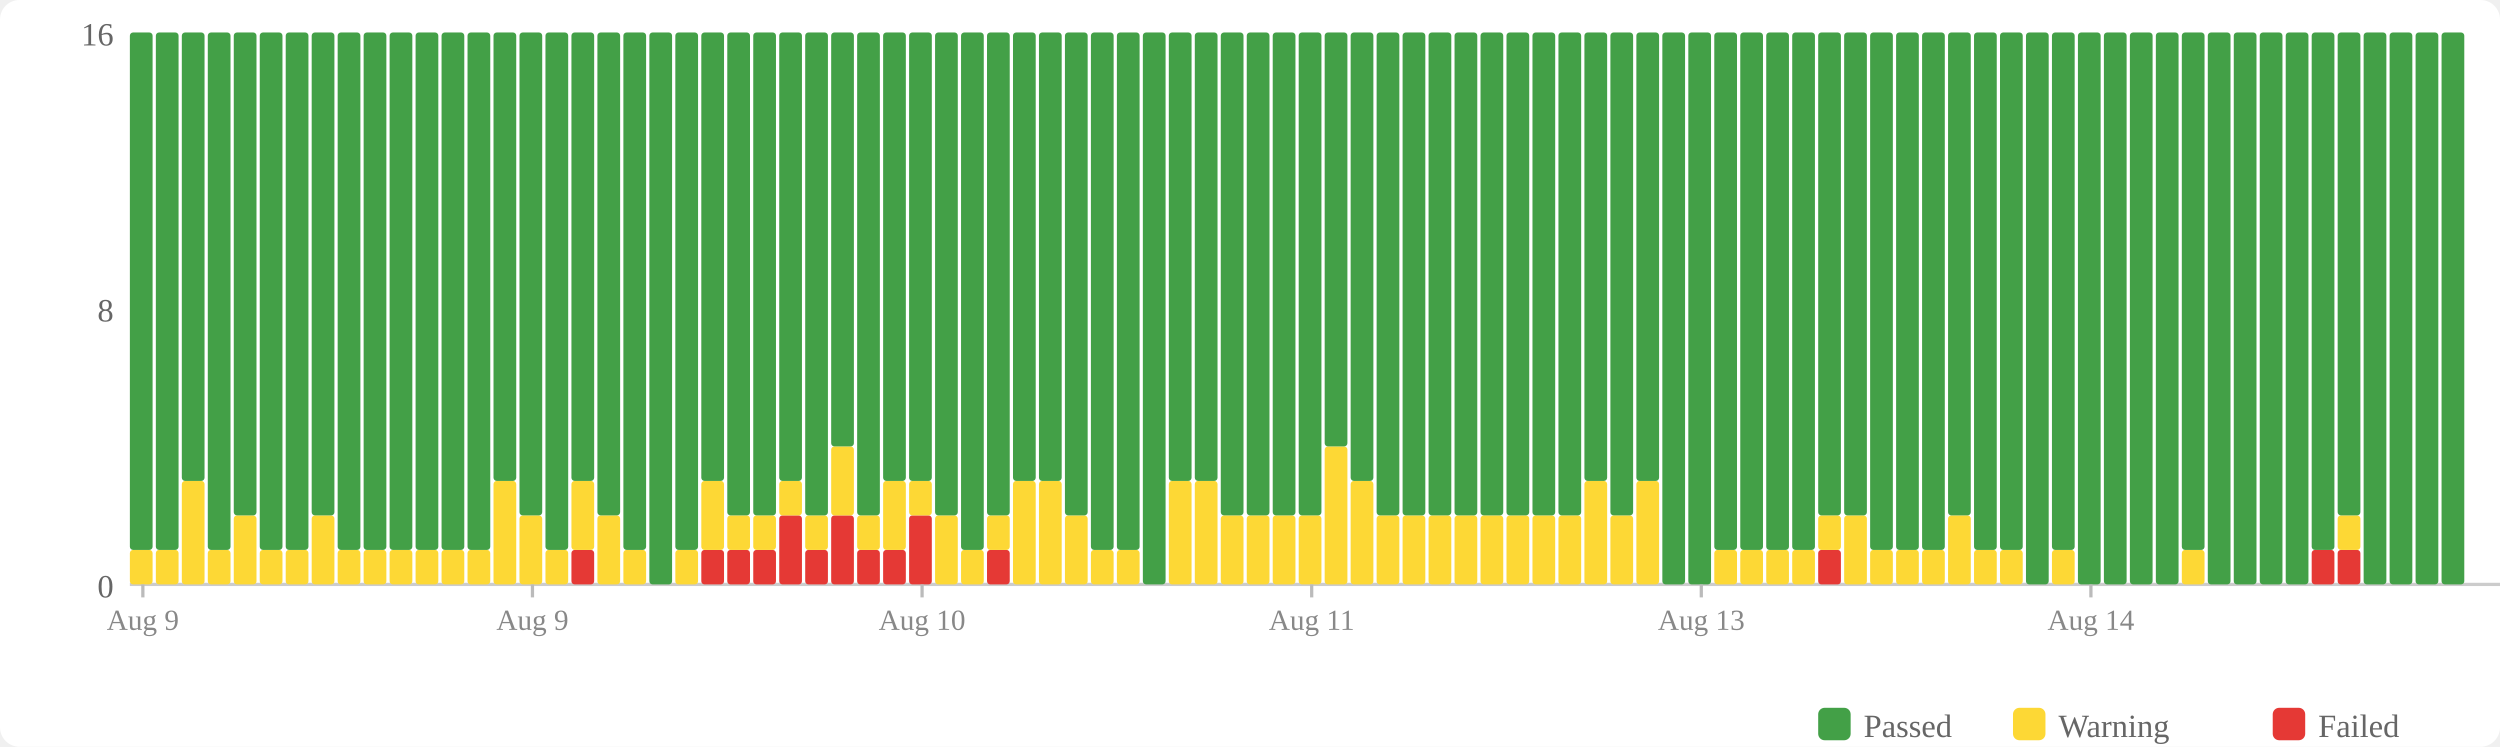
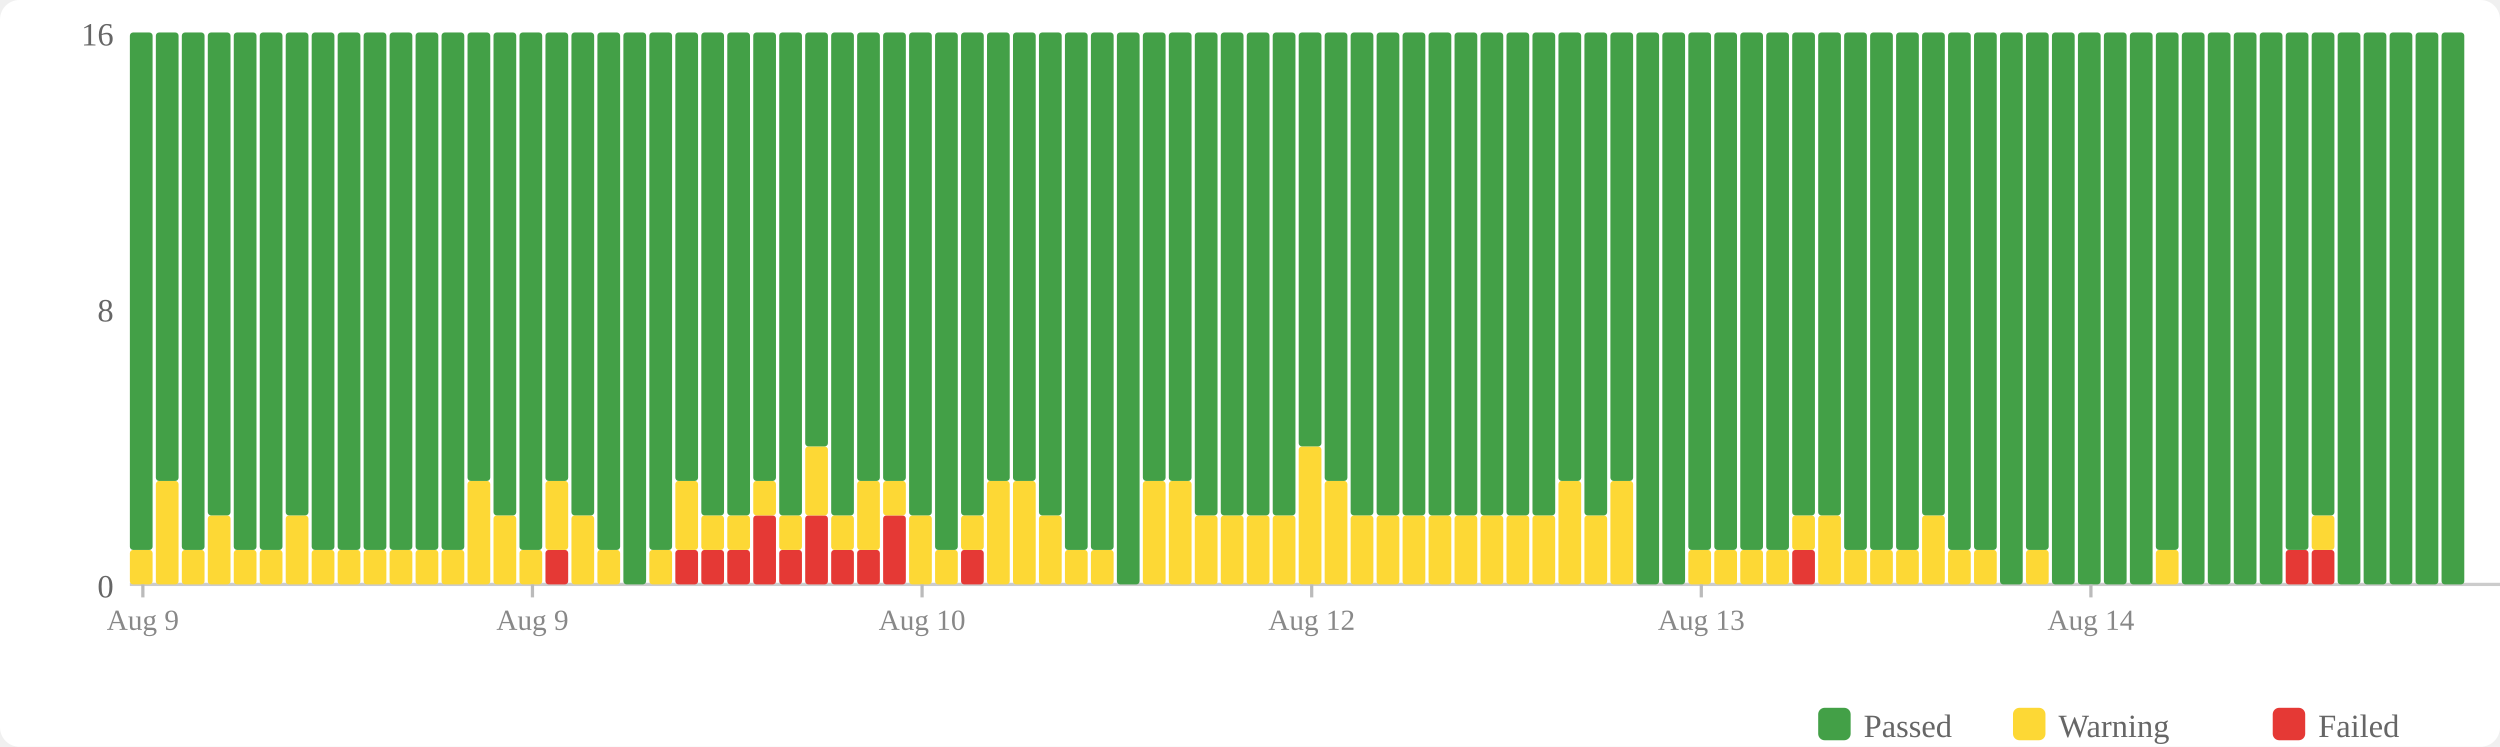
<svg xmlns="http://www.w3.org/2000/svg" width="770" height="230" viewBox="0 0 770 230">
  <rect width="770" height="230" fill="#fff" rx="6" />
  <rect x="560" y="218" width="10" height="10" fill="#43a047" rx="2" />
  <text x="574" y="227" font-size="10" fill="#666">Passed</text>
  <rect x="620" y="218" width="10" height="10" fill="#fdd835" rx="2" />
  <text x="634" y="227" font-size="10" fill="#666">Warning</text>
  <rect x="700" y="218" width="10" height="10" fill="#e53935" rx="2" />
  <text x="714" y="227" font-size="10" fill="#666">Failed</text>
  <text x="35" y="184" text-anchor="end" font-size="10" fill="#666">0</text>
  <text x="35" y="99" text-anchor="end" font-size="10" fill="#666">8</text>
  <text x="35" y="14" text-anchor="end" font-size="10" fill="#666">16</text>
  <line x1="40" y1="180" x2="770" y2="180" stroke="#ccc" stroke-width="1" />
  <rect x="40" y="169.375" width="7" height="10.625" fill="#fdd835" rx="1" />
  <rect x="40" y="10" width="7" height="159.375" fill="#43a047" rx="1" />
-   <rect x="48" y="169.375" width="7" height="10.625" fill="#fdd835" rx="1" />
-   <rect x="48" y="10" width="7" height="159.375" fill="#43a047" rx="1" />
-   <rect x="56" y="148.125" width="7" height="31.875" fill="#fdd835" rx="1" />
-   <rect x="56" y="10" width="7" height="138.125" fill="#43a047" rx="1" />
-   <rect x="64" y="169.375" width="7" height="10.625" fill="#fdd835" rx="1" />
-   <rect x="64" y="10" width="7" height="159.375" fill="#43a047" rx="1" />
-   <rect x="72" y="158.75" width="7" height="21.25" fill="#fdd835" rx="1" />
-   <rect x="72" y="10" width="7" height="148.75" fill="#43a047" rx="1" />
+   <rect x="48" y="148.125" width="7" height="31.875" fill="#fdd835" rx="1" />
+   <rect x="48" y="10" width="7" height="138.125" fill="#43a047" rx="1" />
+   <rect x="56" y="169.375" width="7" height="10.625" fill="#fdd835" rx="1" />
+   <rect x="56" y="10" width="7" height="159.375" fill="#43a047" rx="1" />
+   <rect x="64" y="158.75" width="7" height="21.25" fill="#fdd835" rx="1" />
+   <rect x="64" y="10" width="7" height="148.75" fill="#43a047" rx="1" />
+   <rect x="72" y="169.375" width="7" height="10.625" fill="#fdd835" rx="1" />
+   <rect x="72" y="10" width="7" height="159.375" fill="#43a047" rx="1" />
  <rect x="80" y="169.375" width="7" height="10.625" fill="#fdd835" rx="1" />
  <rect x="80" y="10" width="7" height="159.375" fill="#43a047" rx="1" />
-   <rect x="88" y="169.375" width="7" height="10.625" fill="#fdd835" rx="1" />
-   <rect x="88" y="10" width="7" height="159.375" fill="#43a047" rx="1" />
-   <rect x="96" y="158.75" width="7" height="21.25" fill="#fdd835" rx="1" />
-   <rect x="96" y="10" width="7" height="148.75" fill="#43a047" rx="1" />
+   <rect x="88" y="158.75" width="7" height="21.25" fill="#fdd835" rx="1" />
+   <rect x="88" y="10" width="7" height="148.75" fill="#43a047" rx="1" />
+   <rect x="96" y="169.375" width="7" height="10.625" fill="#fdd835" rx="1" />
+   <rect x="96" y="10" width="7" height="159.375" fill="#43a047" rx="1" />
  <rect x="104" y="169.375" width="7" height="10.625" fill="#fdd835" rx="1" />
  <rect x="104" y="10" width="7" height="159.375" fill="#43a047" rx="1" />
  <rect x="112" y="169.375" width="7" height="10.625" fill="#fdd835" rx="1" />
  <rect x="112" y="10" width="7" height="159.375" fill="#43a047" rx="1" />
  <rect x="120" y="169.375" width="7" height="10.625" fill="#fdd835" rx="1" />
  <rect x="120" y="10" width="7" height="159.375" fill="#43a047" rx="1" />
  <rect x="128" y="169.375" width="7" height="10.625" fill="#fdd835" rx="1" />
  <rect x="128" y="10" width="7" height="159.375" fill="#43a047" rx="1" />
  <rect x="136" y="169.375" width="7" height="10.625" fill="#fdd835" rx="1" />
  <rect x="136" y="10" width="7" height="159.375" fill="#43a047" rx="1" />
-   <rect x="144" y="169.375" width="7" height="10.625" fill="#fdd835" rx="1" />
-   <rect x="144" y="10" width="7" height="159.375" fill="#43a047" rx="1" />
-   <rect x="152" y="148.125" width="7" height="31.875" fill="#fdd835" rx="1" />
-   <rect x="152" y="10" width="7" height="138.125" fill="#43a047" rx="1" />
-   <rect x="160" y="158.75" width="7" height="21.25" fill="#fdd835" rx="1" />
-   <rect x="160" y="10" width="7" height="148.75" fill="#43a047" rx="1" />
-   <rect x="168" y="169.375" width="7" height="10.625" fill="#fdd835" rx="1" />
-   <rect x="168" y="10" width="7" height="159.375" fill="#43a047" rx="1" />
-   <rect x="176" y="169.375" width="7" height="10.625" fill="#e53935" rx="1" />
-   <rect x="176" y="148.125" width="7" height="21.25" fill="#fdd835" rx="1" />
-   <rect x="176" y="10" width="7" height="138.125" fill="#43a047" rx="1" />
-   <rect x="184" y="158.75" width="7" height="21.25" fill="#fdd835" rx="1" />
-   <rect x="184" y="10" width="7" height="148.75" fill="#43a047" rx="1" />
-   <rect x="192" y="169.375" width="7" height="10.625" fill="#fdd835" rx="1" />
-   <rect x="192" y="10" width="7" height="159.375" fill="#43a047" rx="1" />
-   <rect x="200" y="10" width="7" height="170" fill="#43a047" rx="1" />
-   <rect x="208" y="169.375" width="7" height="10.625" fill="#fdd835" rx="1" />
-   <rect x="208" y="10" width="7" height="159.375" fill="#43a047" rx="1" />
+   <rect x="144" y="148.125" width="7" height="31.875" fill="#fdd835" rx="1" />
+   <rect x="144" y="10" width="7" height="138.125" fill="#43a047" rx="1" />
+   <rect x="152" y="158.75" width="7" height="21.25" fill="#fdd835" rx="1" />
+   <rect x="152" y="10" width="7" height="148.75" fill="#43a047" rx="1" />
+   <rect x="160" y="169.375" width="7" height="10.625" fill="#fdd835" rx="1" />
+   <rect x="160" y="10" width="7" height="159.375" fill="#43a047" rx="1" />
+   <rect x="168" y="169.375" width="7" height="10.625" fill="#e53935" rx="1" />
+   <rect x="168" y="148.125" width="7" height="21.25" fill="#fdd835" rx="1" />
+   <rect x="168" y="10" width="7" height="138.125" fill="#43a047" rx="1" />
+   <rect x="176" y="158.75" width="7" height="21.25" fill="#fdd835" rx="1" />
+   <rect x="176" y="10" width="7" height="148.75" fill="#43a047" rx="1" />
+   <rect x="184" y="169.375" width="7" height="10.625" fill="#fdd835" rx="1" />
+   <rect x="184" y="10" width="7" height="159.375" fill="#43a047" rx="1" />
+   <rect x="192" y="10" width="7" height="170" fill="#43a047" rx="1" />
+   <rect x="200" y="169.375" width="7" height="10.625" fill="#fdd835" rx="1" />
+   <rect x="200" y="10" width="7" height="159.375" fill="#43a047" rx="1" />
+   <rect x="208" y="169.375" width="7" height="10.625" fill="#e53935" rx="1" />
+   <rect x="208" y="148.125" width="7" height="21.25" fill="#fdd835" rx="1" />
+   <rect x="208" y="10" width="7" height="138.125" fill="#43a047" rx="1" />
  <rect x="216" y="169.375" width="7" height="10.625" fill="#e53935" rx="1" />
-   <rect x="216" y="148.125" width="7" height="21.25" fill="#fdd835" rx="1" />
-   <rect x="216" y="10" width="7" height="138.125" fill="#43a047" rx="1" />
+   <rect x="216" y="158.75" width="7" height="10.625" fill="#fdd835" rx="1" />
+   <rect x="216" y="10" width="7" height="148.75" fill="#43a047" rx="1" />
  <rect x="224" y="169.375" width="7" height="10.625" fill="#e53935" rx="1" />
  <rect x="224" y="158.75" width="7" height="10.625" fill="#fdd835" rx="1" />
  <rect x="224" y="10" width="7" height="148.75" fill="#43a047" rx="1" />
-   <rect x="232" y="169.375" width="7" height="10.625" fill="#e53935" rx="1" />
-   <rect x="232" y="158.75" width="7" height="10.625" fill="#fdd835" rx="1" />
-   <rect x="232" y="10" width="7" height="148.75" fill="#43a047" rx="1" />
-   <rect x="240" y="158.75" width="7" height="21.25" fill="#e53935" rx="1" />
-   <rect x="240" y="148.125" width="7" height="10.625" fill="#fdd835" rx="1" />
-   <rect x="240" y="10" width="7" height="138.125" fill="#43a047" rx="1" />
-   <rect x="248" y="169.375" width="7" height="10.625" fill="#e53935" rx="1" />
-   <rect x="248" y="158.75" width="7" height="10.625" fill="#fdd835" rx="1" />
-   <rect x="248" y="10" width="7" height="148.75" fill="#43a047" rx="1" />
-   <rect x="256" y="158.75" width="7" height="21.25" fill="#e53935" rx="1" />
-   <rect x="256" y="137.5" width="7" height="21.25" fill="#fdd835" rx="1" />
-   <rect x="256" y="10" width="7" height="127.5" fill="#43a047" rx="1" />
+   <rect x="232" y="158.75" width="7" height="21.25" fill="#e53935" rx="1" />
+   <rect x="232" y="148.125" width="7" height="10.625" fill="#fdd835" rx="1" />
+   <rect x="232" y="10" width="7" height="138.125" fill="#43a047" rx="1" />
+   <rect x="240" y="169.375" width="7" height="10.625" fill="#e53935" rx="1" />
+   <rect x="240" y="158.75" width="7" height="10.625" fill="#fdd835" rx="1" />
+   <rect x="240" y="10" width="7" height="148.75" fill="#43a047" rx="1" />
+   <rect x="248" y="158.75" width="7" height="21.25" fill="#e53935" rx="1" />
+   <rect x="248" y="137.5" width="7" height="21.25" fill="#fdd835" rx="1" />
+   <rect x="248" y="10" width="7" height="127.5" fill="#43a047" rx="1" />
+   <rect x="256" y="169.375" width="7" height="10.625" fill="#e53935" rx="1" />
+   <rect x="256" y="158.75" width="7" height="10.625" fill="#fdd835" rx="1" />
+   <rect x="256" y="10" width="7" height="148.75" fill="#43a047" rx="1" />
  <rect x="264" y="169.375" width="7" height="10.625" fill="#e53935" rx="1" />
-   <rect x="264" y="158.75" width="7" height="10.625" fill="#fdd835" rx="1" />
-   <rect x="264" y="10" width="7" height="148.75" fill="#43a047" rx="1" />
-   <rect x="272" y="169.375" width="7" height="10.625" fill="#e53935" rx="1" />
-   <rect x="272" y="148.125" width="7" height="21.25" fill="#fdd835" rx="1" />
+   <rect x="264" y="148.125" width="7" height="21.25" fill="#fdd835" rx="1" />
+   <rect x="264" y="10" width="7" height="138.125" fill="#43a047" rx="1" />
+   <rect x="272" y="158.75" width="7" height="21.25" fill="#e53935" rx="1" />
+   <rect x="272" y="148.125" width="7" height="10.625" fill="#fdd835" rx="1" />
  <rect x="272" y="10" width="7" height="138.125" fill="#43a047" rx="1" />
-   <rect x="280" y="158.75" width="7" height="21.25" fill="#e53935" rx="1" />
-   <rect x="280" y="148.125" width="7" height="10.625" fill="#fdd835" rx="1" />
-   <rect x="280" y="10" width="7" height="138.125" fill="#43a047" rx="1" />
-   <rect x="288" y="158.75" width="7" height="21.25" fill="#fdd835" rx="1" />
-   <rect x="288" y="10" width="7" height="148.75" fill="#43a047" rx="1" />
-   <rect x="296" y="169.375" width="7" height="10.625" fill="#fdd835" rx="1" />
-   <rect x="296" y="10" width="7" height="159.375" fill="#43a047" rx="1" />
-   <rect x="304" y="169.375" width="7" height="10.625" fill="#e53935" rx="1" />
-   <rect x="304" y="158.75" width="7" height="10.625" fill="#fdd835" rx="1" />
-   <rect x="304" y="10" width="7" height="148.75" fill="#43a047" rx="1" />
+   <rect x="280" y="158.75" width="7" height="21.25" fill="#fdd835" rx="1" />
+   <rect x="280" y="10" width="7" height="148.75" fill="#43a047" rx="1" />
+   <rect x="288" y="169.375" width="7" height="10.625" fill="#fdd835" rx="1" />
+   <rect x="288" y="10" width="7" height="159.375" fill="#43a047" rx="1" />
+   <rect x="296" y="169.375" width="7" height="10.625" fill="#e53935" rx="1" />
+   <rect x="296" y="158.75" width="7" height="10.625" fill="#fdd835" rx="1" />
+   <rect x="296" y="10" width="7" height="148.75" fill="#43a047" rx="1" />
+   <rect x="304" y="148.125" width="7" height="31.875" fill="#fdd835" rx="1" />
+   <rect x="304" y="10" width="7" height="138.125" fill="#43a047" rx="1" />
  <rect x="312" y="148.125" width="7" height="31.875" fill="#fdd835" rx="1" />
  <rect x="312" y="10" width="7" height="138.125" fill="#43a047" rx="1" />
-   <rect x="320" y="148.125" width="7" height="31.875" fill="#fdd835" rx="1" />
-   <rect x="320" y="10" width="7" height="138.125" fill="#43a047" rx="1" />
-   <rect x="328" y="158.75" width="7" height="21.25" fill="#fdd835" rx="1" />
-   <rect x="328" y="10" width="7" height="148.75" fill="#43a047" rx="1" />
+   <rect x="320" y="158.75" width="7" height="21.25" fill="#fdd835" rx="1" />
+   <rect x="320" y="10" width="7" height="148.75" fill="#43a047" rx="1" />
+   <rect x="328" y="169.375" width="7" height="10.625" fill="#fdd835" rx="1" />
+   <rect x="328" y="10" width="7" height="159.375" fill="#43a047" rx="1" />
  <rect x="336" y="169.375" width="7" height="10.625" fill="#fdd835" rx="1" />
  <rect x="336" y="10" width="7" height="159.375" fill="#43a047" rx="1" />
-   <rect x="344" y="169.375" width="7" height="10.625" fill="#fdd835" rx="1" />
-   <rect x="344" y="10" width="7" height="159.375" fill="#43a047" rx="1" />
-   <rect x="352" y="10" width="7" height="170" fill="#43a047" rx="1" />
+   <rect x="344" y="10" width="7" height="170" fill="#43a047" rx="1" />
+   <rect x="352" y="148.125" width="7" height="31.875" fill="#fdd835" rx="1" />
+   <rect x="352" y="10" width="7" height="138.125" fill="#43a047" rx="1" />
  <rect x="360" y="148.125" width="7" height="31.875" fill="#fdd835" rx="1" />
  <rect x="360" y="10" width="7" height="138.125" fill="#43a047" rx="1" />
-   <rect x="368" y="148.125" width="7" height="31.875" fill="#fdd835" rx="1" />
-   <rect x="368" y="10" width="7" height="138.125" fill="#43a047" rx="1" />
+   <rect x="368" y="158.75" width="7" height="21.25" fill="#fdd835" rx="1" />
+   <rect x="368" y="10" width="7" height="148.75" fill="#43a047" rx="1" />
  <rect x="376" y="158.75" width="7" height="21.25" fill="#fdd835" rx="1" />
  <rect x="376" y="10" width="7" height="148.75" fill="#43a047" rx="1" />
  <rect x="384" y="158.75" width="7" height="21.25" fill="#fdd835" rx="1" />
  <rect x="384" y="10" width="7" height="148.75" fill="#43a047" rx="1" />
  <rect x="392" y="158.75" width="7" height="21.25" fill="#fdd835" rx="1" />
  <rect x="392" y="10" width="7" height="148.75" fill="#43a047" rx="1" />
-   <rect x="400" y="158.75" width="7" height="21.25" fill="#fdd835" rx="1" />
-   <rect x="400" y="10" width="7" height="148.75" fill="#43a047" rx="1" />
-   <rect x="408" y="137.5" width="7" height="42.5" fill="#fdd835" rx="1" />
-   <rect x="408" y="10" width="7" height="127.5" fill="#43a047" rx="1" />
-   <rect x="416" y="148.125" width="7" height="31.875" fill="#fdd835" rx="1" />
-   <rect x="416" y="10" width="7" height="138.125" fill="#43a047" rx="1" />
+   <rect x="400" y="137.5" width="7" height="42.5" fill="#fdd835" rx="1" />
+   <rect x="400" y="10" width="7" height="127.5" fill="#43a047" rx="1" />
+   <rect x="408" y="148.125" width="7" height="31.875" fill="#fdd835" rx="1" />
+   <rect x="408" y="10" width="7" height="138.125" fill="#43a047" rx="1" />
+   <rect x="416" y="158.75" width="7" height="21.25" fill="#fdd835" rx="1" />
+   <rect x="416" y="10" width="7" height="148.75" fill="#43a047" rx="1" />
  <rect x="424" y="158.75" width="7" height="21.25" fill="#fdd835" rx="1" />
  <rect x="424" y="10" width="7" height="148.75" fill="#43a047" rx="1" />
  <rect x="432" y="158.75" width="7" height="21.25" fill="#fdd835" rx="1" />
  <rect x="432" y="10" width="7" height="148.75" fill="#43a047" rx="1" />
  <rect x="440" y="158.75" width="7" height="21.25" fill="#fdd835" rx="1" />
  <rect x="440" y="10" width="7" height="148.75" fill="#43a047" rx="1" />
  <rect x="448" y="158.75" width="7" height="21.25" fill="#fdd835" rx="1" />
  <rect x="448" y="10" width="7" height="148.75" fill="#43a047" rx="1" />
  <rect x="456" y="158.75" width="7" height="21.25" fill="#fdd835" rx="1" />
  <rect x="456" y="10" width="7" height="148.75" fill="#43a047" rx="1" />
  <rect x="464" y="158.75" width="7" height="21.25" fill="#fdd835" rx="1" />
  <rect x="464" y="10" width="7" height="148.75" fill="#43a047" rx="1" />
  <rect x="472" y="158.75" width="7" height="21.25" fill="#fdd835" rx="1" />
  <rect x="472" y="10" width="7" height="148.75" fill="#43a047" rx="1" />
-   <rect x="480" y="158.75" width="7" height="21.25" fill="#fdd835" rx="1" />
-   <rect x="480" y="10" width="7" height="148.75" fill="#43a047" rx="1" />
-   <rect x="488" y="148.125" width="7" height="31.875" fill="#fdd835" rx="1" />
-   <rect x="488" y="10" width="7" height="138.125" fill="#43a047" rx="1" />
-   <rect x="496" y="158.75" width="7" height="21.25" fill="#fdd835" rx="1" />
-   <rect x="496" y="10" width="7" height="148.75" fill="#43a047" rx="1" />
-   <rect x="504" y="148.125" width="7" height="31.875" fill="#fdd835" rx="1" />
-   <rect x="504" y="10" width="7" height="138.125" fill="#43a047" rx="1" />
+   <rect x="480" y="148.125" width="7" height="31.875" fill="#fdd835" rx="1" />
+   <rect x="480" y="10" width="7" height="138.125" fill="#43a047" rx="1" />
+   <rect x="488" y="158.75" width="7" height="21.25" fill="#fdd835" rx="1" />
+   <rect x="488" y="10" width="7" height="148.75" fill="#43a047" rx="1" />
+   <rect x="496" y="148.125" width="7" height="31.875" fill="#fdd835" rx="1" />
+   <rect x="496" y="10" width="7" height="138.125" fill="#43a047" rx="1" />
+   <rect x="504" y="10" width="7" height="170" fill="#43a047" rx="1" />
  <rect x="512" y="10" width="7" height="170" fill="#43a047" rx="1" />
-   <rect x="520" y="10" width="7" height="170" fill="#43a047" rx="1" />
+   <rect x="520" y="169.375" width="7" height="10.625" fill="#fdd835" rx="1" />
+   <rect x="520" y="10" width="7" height="159.375" fill="#43a047" rx="1" />
  <rect x="528" y="169.375" width="7" height="10.625" fill="#fdd835" rx="1" />
  <rect x="528" y="10" width="7" height="159.375" fill="#43a047" rx="1" />
  <rect x="536" y="169.375" width="7" height="10.625" fill="#fdd835" rx="1" />
  <rect x="536" y="10" width="7" height="159.375" fill="#43a047" rx="1" />
  <rect x="544" y="169.375" width="7" height="10.625" fill="#fdd835" rx="1" />
  <rect x="544" y="10" width="7" height="159.375" fill="#43a047" rx="1" />
-   <rect x="552" y="169.375" width="7" height="10.625" fill="#fdd835" rx="1" />
-   <rect x="552" y="10" width="7" height="159.375" fill="#43a047" rx="1" />
-   <rect x="560" y="169.375" width="7" height="10.625" fill="#e53935" rx="1" />
-   <rect x="560" y="158.75" width="7" height="10.625" fill="#fdd835" rx="1" />
+   <rect x="552" y="169.375" width="7" height="10.625" fill="#e53935" rx="1" />
+   <rect x="552" y="158.75" width="7" height="10.625" fill="#fdd835" rx="1" />
+   <rect x="552" y="10" width="7" height="148.75" fill="#43a047" rx="1" />
+   <rect x="560" y="158.75" width="7" height="21.25" fill="#fdd835" rx="1" />
  <rect x="560" y="10" width="7" height="148.75" fill="#43a047" rx="1" />
-   <rect x="568" y="158.75" width="7" height="21.25" fill="#fdd835" rx="1" />
-   <rect x="568" y="10" width="7" height="148.75" fill="#43a047" rx="1" />
+   <rect x="568" y="169.375" width="7" height="10.625" fill="#fdd835" rx="1" />
+   <rect x="568" y="10" width="7" height="159.375" fill="#43a047" rx="1" />
  <rect x="576" y="169.375" width="7" height="10.625" fill="#fdd835" rx="1" />
  <rect x="576" y="10" width="7" height="159.375" fill="#43a047" rx="1" />
  <rect x="584" y="169.375" width="7" height="10.625" fill="#fdd835" rx="1" />
  <rect x="584" y="10" width="7" height="159.375" fill="#43a047" rx="1" />
-   <rect x="592" y="169.375" width="7" height="10.625" fill="#fdd835" rx="1" />
-   <rect x="592" y="10" width="7" height="159.375" fill="#43a047" rx="1" />
-   <rect x="600" y="158.75" width="7" height="21.25" fill="#fdd835" rx="1" />
-   <rect x="600" y="10" width="7" height="148.75" fill="#43a047" rx="1" />
+   <rect x="592" y="158.75" width="7" height="21.25" fill="#fdd835" rx="1" />
+   <rect x="592" y="10" width="7" height="148.75" fill="#43a047" rx="1" />
+   <rect x="600" y="169.375" width="7" height="10.625" fill="#fdd835" rx="1" />
+   <rect x="600" y="10" width="7" height="159.375" fill="#43a047" rx="1" />
  <rect x="608" y="169.375" width="7" height="10.625" fill="#fdd835" rx="1" />
  <rect x="608" y="10" width="7" height="159.375" fill="#43a047" rx="1" />
-   <rect x="616" y="169.375" width="7" height="10.625" fill="#fdd835" rx="1" />
-   <rect x="616" y="10" width="7" height="159.375" fill="#43a047" rx="1" />
-   <rect x="624" y="10" width="7" height="170" fill="#43a047" rx="1" />
-   <rect x="632" y="169.375" width="7" height="10.625" fill="#fdd835" rx="1" />
-   <rect x="632" y="10" width="7" height="159.375" fill="#43a047" rx="1" />
+   <rect x="616" y="10" width="7" height="170" fill="#43a047" rx="1" />
+   <rect x="624" y="169.375" width="7" height="10.625" fill="#fdd835" rx="1" />
+   <rect x="624" y="10" width="7" height="159.375" fill="#43a047" rx="1" />
+   <rect x="632" y="10" width="7" height="170" fill="#43a047" rx="1" />
  <rect x="640" y="10" width="7" height="170" fill="#43a047" rx="1" />
  <rect x="648" y="10" width="7" height="170" fill="#43a047" rx="1" />
  <rect x="656" y="10" width="7" height="170" fill="#43a047" rx="1" />
-   <rect x="664" y="10" width="7" height="170" fill="#43a047" rx="1" />
-   <rect x="672" y="169.375" width="7" height="10.625" fill="#fdd835" rx="1" />
-   <rect x="672" y="10" width="7" height="159.375" fill="#43a047" rx="1" />
+   <rect x="664" y="169.375" width="7" height="10.625" fill="#fdd835" rx="1" />
+   <rect x="664" y="10" width="7" height="159.375" fill="#43a047" rx="1" />
+   <rect x="672" y="10" width="7" height="170" fill="#43a047" rx="1" />
  <rect x="680" y="10" width="7" height="170" fill="#43a047" rx="1" />
  <rect x="688" y="10" width="7" height="170" fill="#43a047" rx="1" />
  <rect x="696" y="10" width="7" height="170" fill="#43a047" rx="1" />
-   <rect x="704" y="10" width="7" height="170" fill="#43a047" rx="1" />
+   <rect x="704" y="169.375" width="7" height="10.625" fill="#e53935" rx="1" />
+   <rect x="704" y="10" width="7" height="159.375" fill="#43a047" rx="1" />
  <rect x="712" y="169.375" width="7" height="10.625" fill="#e53935" rx="1" />
-   <rect x="712" y="10" width="7" height="159.375" fill="#43a047" rx="1" />
-   <rect x="720" y="169.375" width="7" height="10.625" fill="#e53935" rx="1" />
-   <rect x="720" y="158.75" width="7" height="10.625" fill="#fdd835" rx="1" />
-   <rect x="720" y="10" width="7" height="148.75" fill="#43a047" rx="1" />
+   <rect x="712" y="158.75" width="7" height="10.625" fill="#fdd835" rx="1" />
+   <rect x="712" y="10" width="7" height="148.75" fill="#43a047" rx="1" />
+   <rect x="720" y="10" width="7" height="170" fill="#43a047" rx="1" />
  <rect x="728" y="10" width="7" height="170" fill="#43a047" rx="1" />
  <rect x="736" y="10" width="7" height="170" fill="#43a047" rx="1" />
  <rect x="744" y="10" width="7" height="170" fill="#43a047" rx="1" />
  <rect x="752" y="10" width="7" height="170" fill="#43a047" rx="1" />
  <line x1="44.0" y1="180" x2="44.0" y2="184" stroke="#bbb" stroke-width="1" />
  <text x="44.0" y="194" text-anchor="middle" font-size="9" fill="#888">Aug 9</text>
  <line x1="164.0" y1="180" x2="164.0" y2="184" stroke="#bbb" stroke-width="1" />
  <text x="164.0" y="194" text-anchor="middle" font-size="9" fill="#888">Aug 9</text>
  <line x1="284.0" y1="180" x2="284.0" y2="184" stroke="#bbb" stroke-width="1" />
  <text x="284.0" y="194" text-anchor="middle" font-size="9" fill="#888">Aug 10</text>
  <line x1="404.0" y1="180" x2="404.0" y2="184" stroke="#bbb" stroke-width="1" />
-   <text x="404.0" y="194" text-anchor="middle" font-size="9" fill="#888">Aug 11</text>
+   <text x="404.0" y="194" text-anchor="middle" font-size="9" fill="#888">Aug 12</text>
  <line x1="524.0" y1="180" x2="524.0" y2="184" stroke="#bbb" stroke-width="1" />
  <text x="524.0" y="194" text-anchor="middle" font-size="9" fill="#888">Aug 13</text>
  <line x1="644.0" y1="180" x2="644.0" y2="184" stroke="#bbb" stroke-width="1" />
  <text x="644.0" y="194" text-anchor="middle" font-size="9" fill="#888">Aug 14</text>
</svg>
